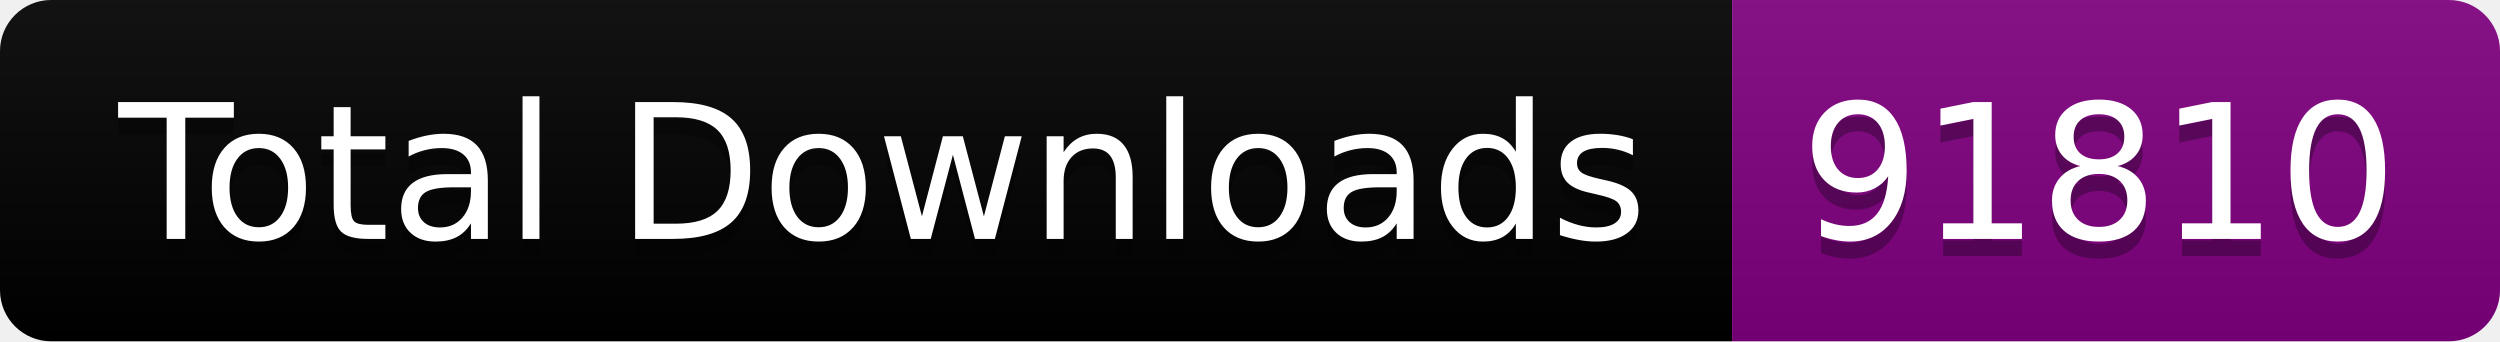
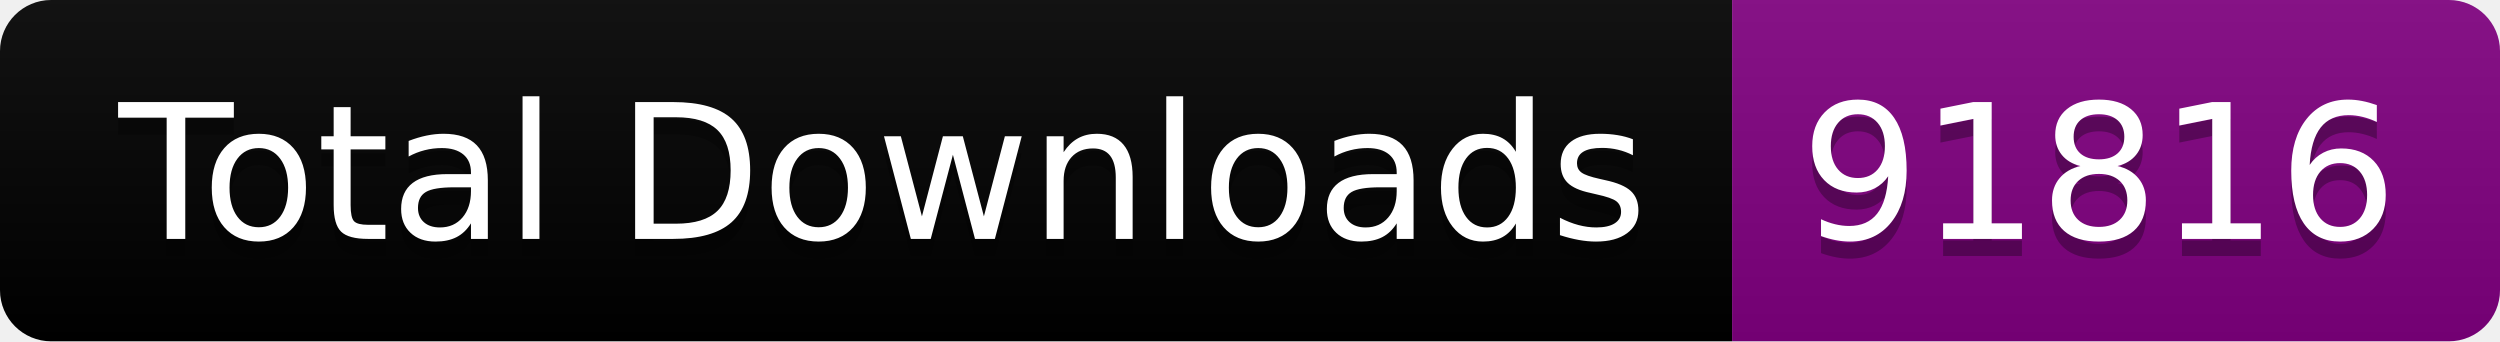
<svg xmlns="http://www.w3.org/2000/svg" width="146.5" height="20">
  <linearGradient id="smooth" x2="0" y2="100%">
    <stop offset="0" stop-color="#bbb" stop-opacity=".1" />
    <stop offset="1" stop-opacity=".1" />
  </linearGradient>
  <clipPath id="round">
    <rect width="146.5" height="20" rx="3" fill="#fff" />
  </clipPath>
  <g clip-path="url(#round)">
    <rect width="101.5" height="20" fill="black" />
    <rect x="101.5" width="45.0" height="20" fill="purple" />
    <rect width="146.5" height="20" fill="url(#smooth)" />
  </g>
  <g fill="#fff" text-anchor="middle" font-family="DejaVu Sans,Verdana,Geneva,sans-serif" font-size="110">
    <text x="517.5" y="150" fill="#010101" fill-opacity=".3" transform="scale(0.1)" textLength="915.0" lengthAdjust="spacing">Total Downloads</text>
    <text x="517.5" y="140" transform="scale(0.1)" textLength="915.0" lengthAdjust="spacing">Total Downloads</text>
-     <text x="1230.0" y="150" fill="#010101" fill-opacity=".3" transform="scale(0.1)" textLength="350.0" lengthAdjust="spacing">91810</text>
-     <text x="1230.0" y="140" transform="scale(0.1)" textLength="350.0" lengthAdjust="spacing">91810</text>
+     <text x="1230.0" y="150" fill="#010101" fill-opacity=".3" transform="scale(0.1)" textLength="350.0" lengthAdjust="spacing">91816</text>
+     <text x="1230.0" y="140" transform="scale(0.1)" textLength="350.0" lengthAdjust="spacing">91816</text>
  </g>
</svg>
